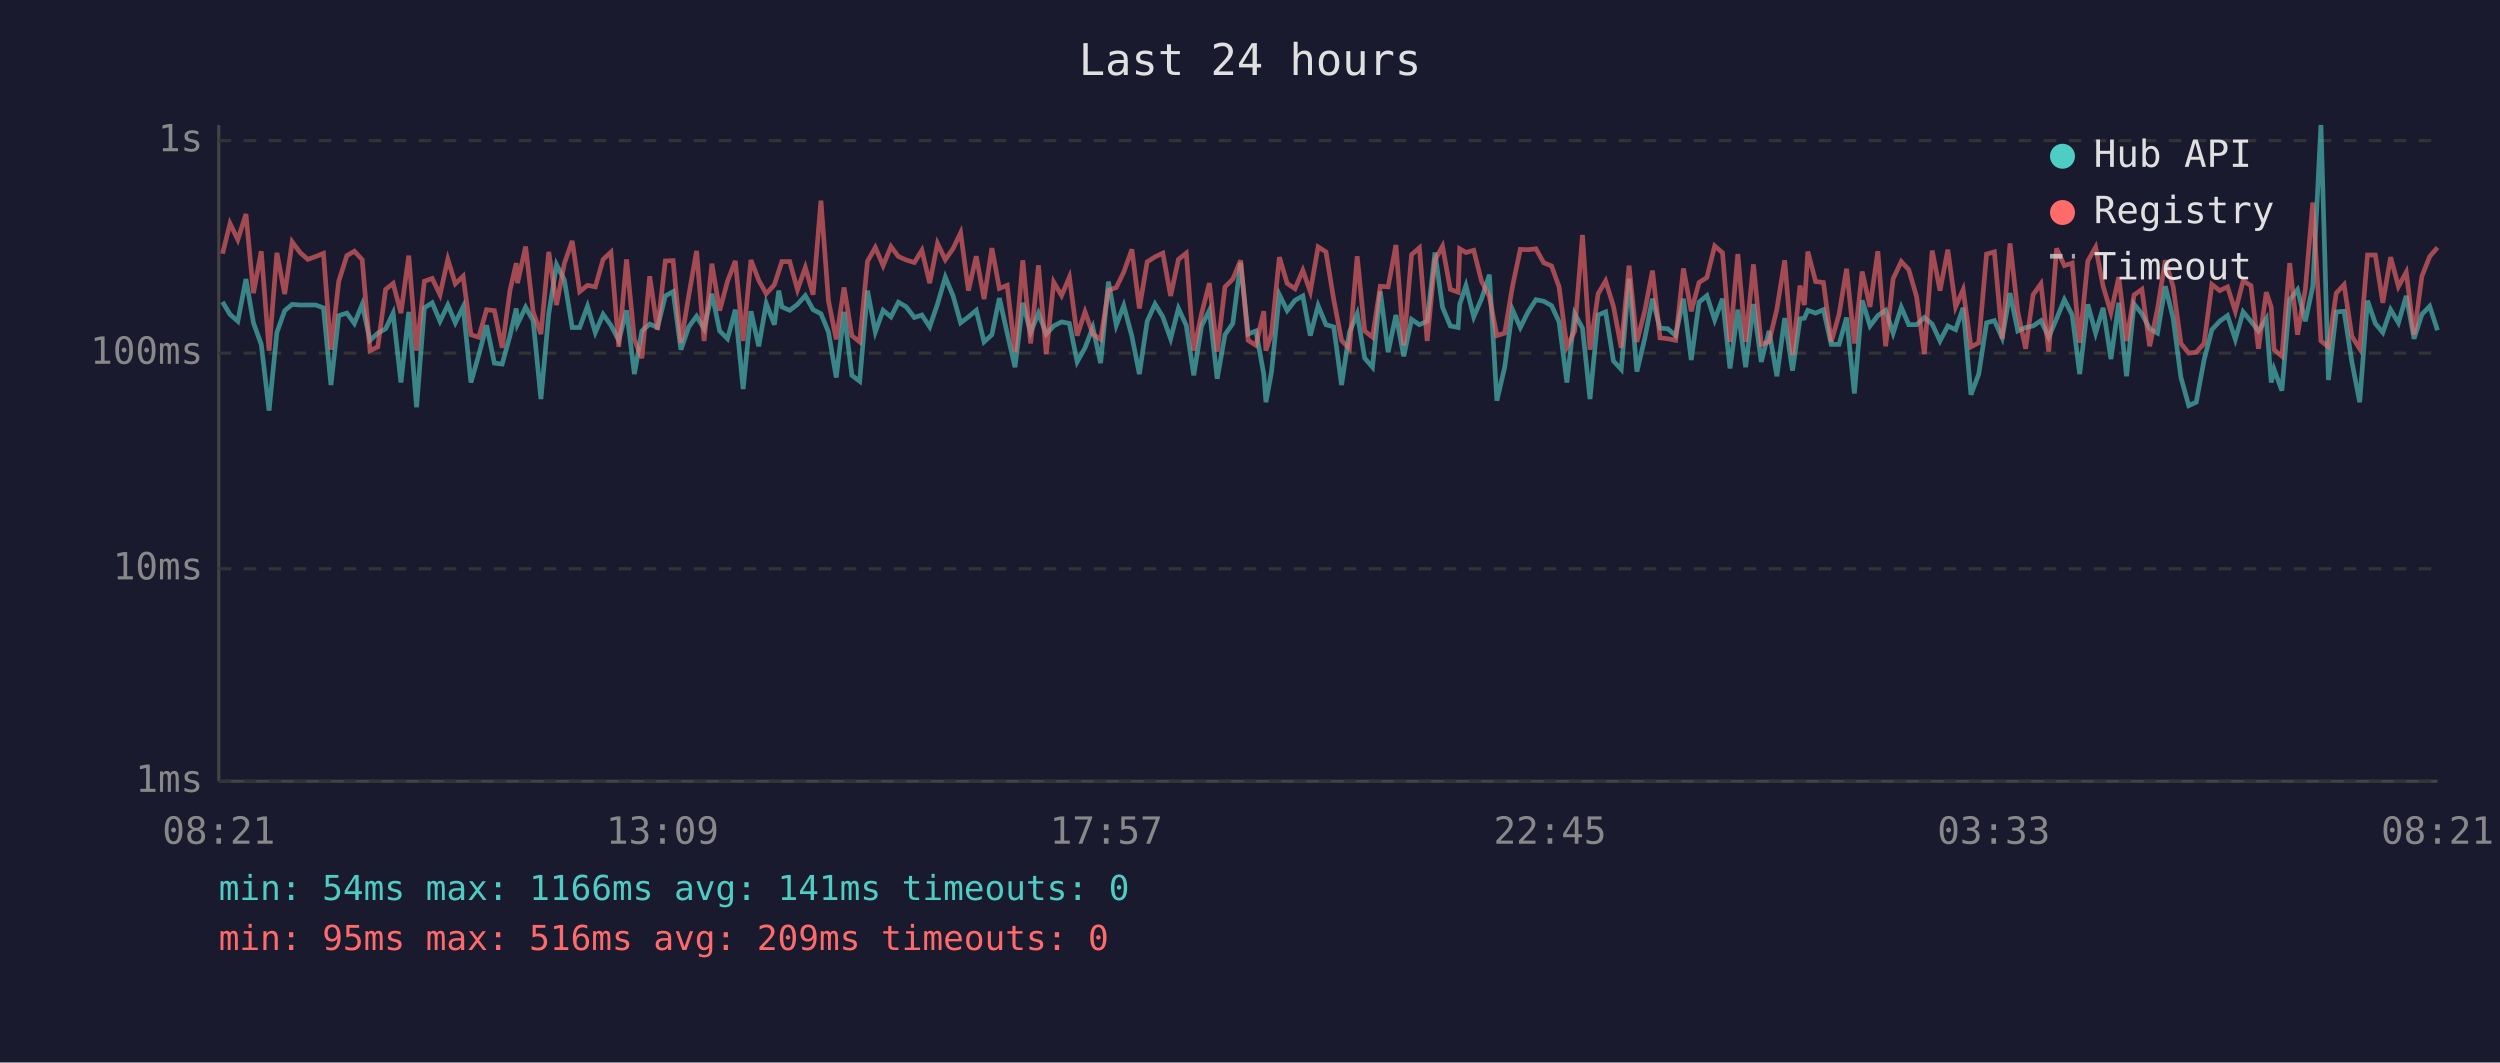
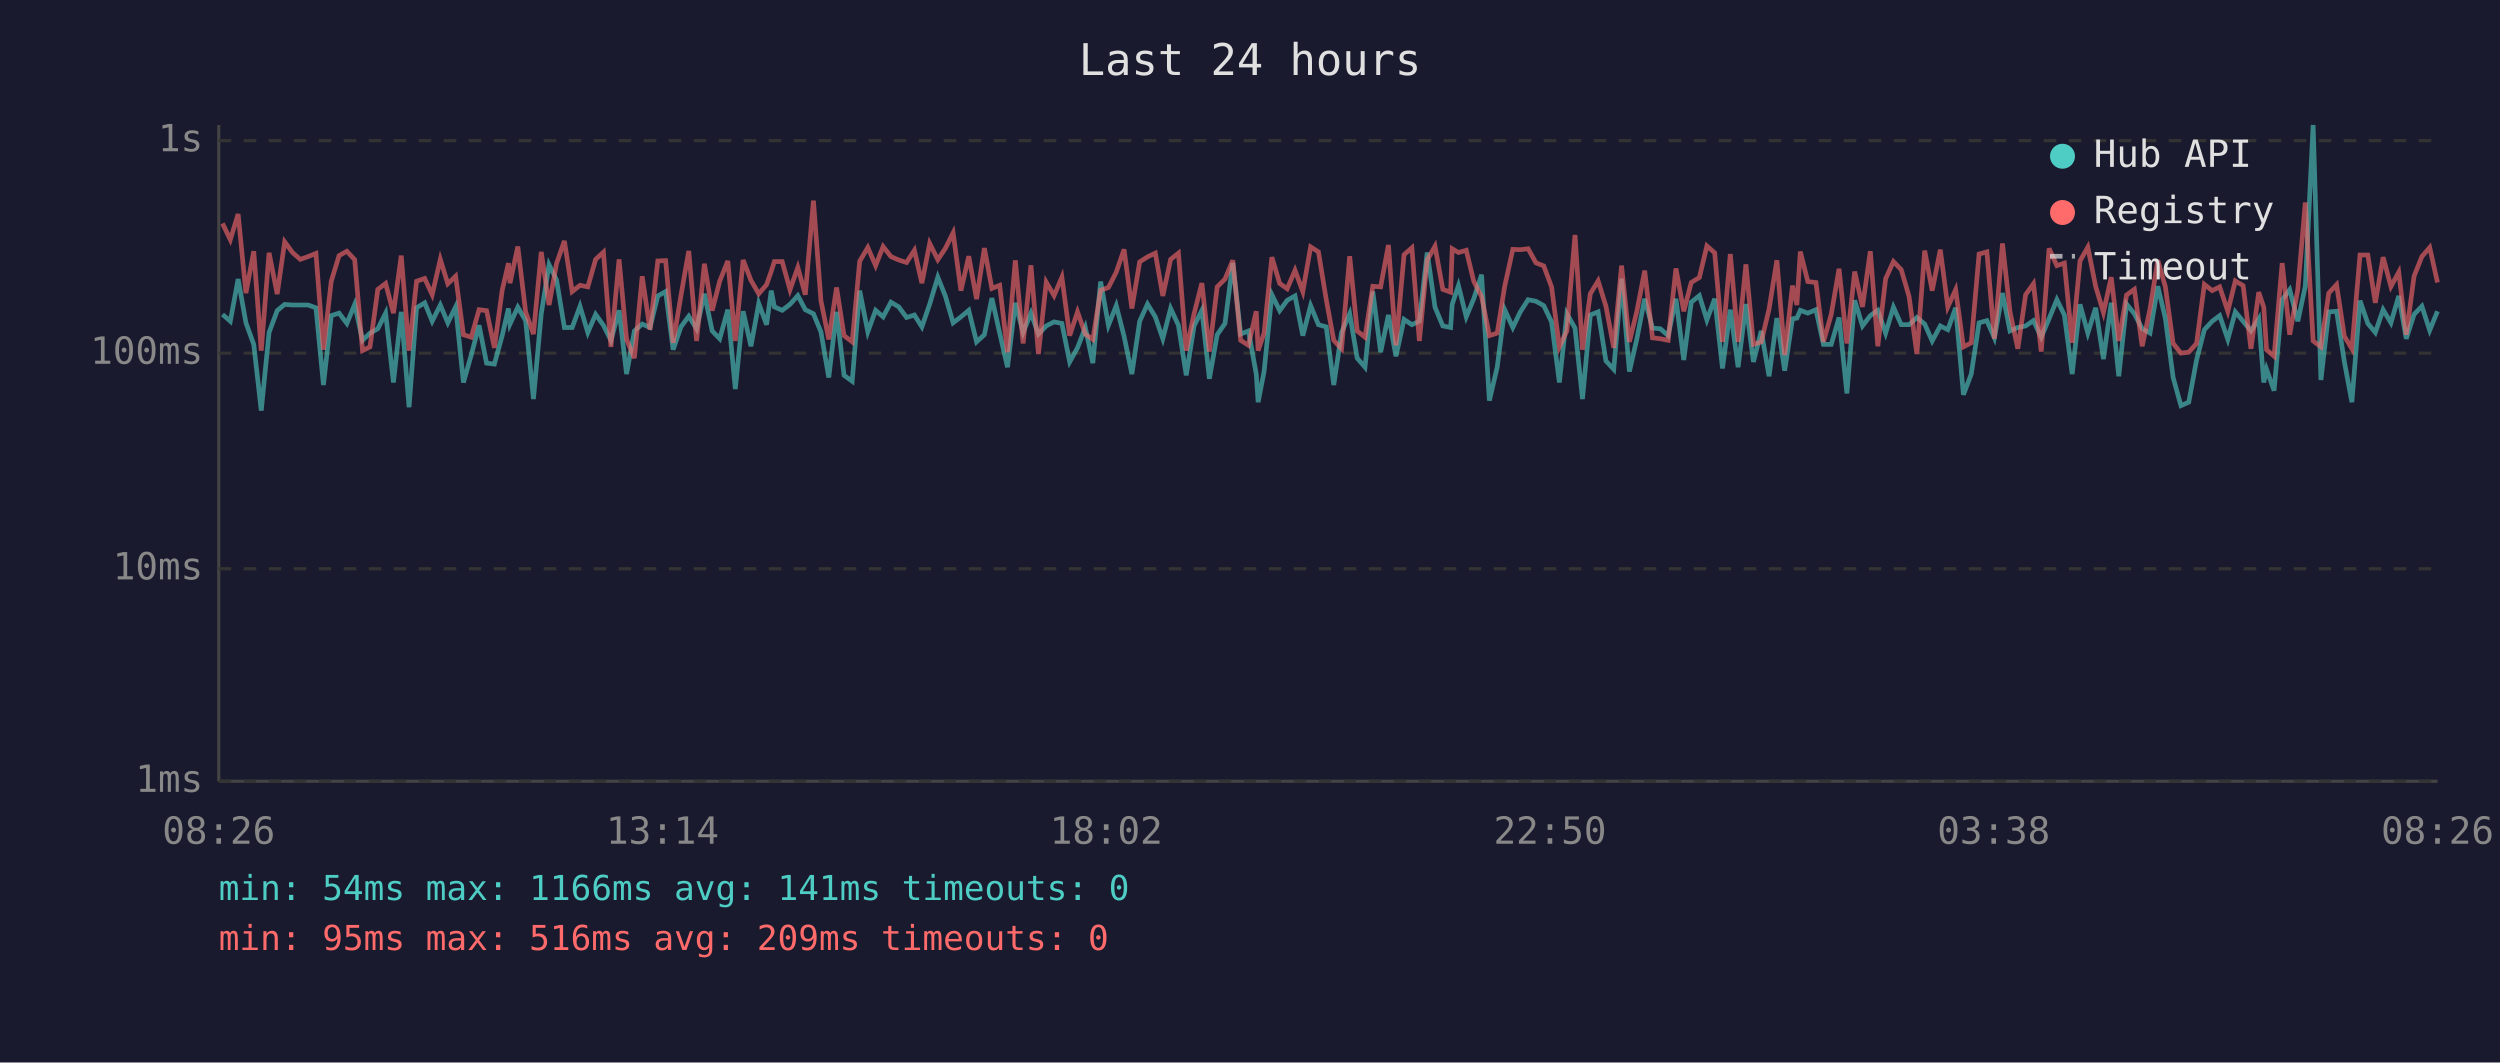
<svg xmlns="http://www.w3.org/2000/svg" viewBox="0 0 800 340" font-family="monospace" font-size="12">
  <rect width="800" height="340" fill="#1a1a2e" />
  <text x="400" y="24" fill="#e0e0e0" font-size="14" text-anchor="middle">Last 24 hours</text>
  <line x1="70" y1="40" x2="70" y2="250" stroke="#444" stroke-width="1" />
  <line x1="70" y1="250" x2="780" y2="250" stroke="#444" stroke-width="1" />
  <line x1="70" y1="250" x2="780" y2="250" stroke="#333" stroke-width="1" stroke-dasharray="4" />
  <text x="65" y="250" fill="#888" text-anchor="end" dominant-baseline="middle">1ms</text>
  <line x1="70" y1="182" x2="780" y2="182" stroke="#333" stroke-width="1" stroke-dasharray="4" />
  <text x="65" y="182" fill="#888" text-anchor="end" dominant-baseline="middle">10ms</text>
  <line x1="70" y1="113" x2="780" y2="113" stroke="#333" stroke-width="1" stroke-dasharray="4" />
  <text x="65" y="113" fill="#888" text-anchor="end" dominant-baseline="middle">100ms</text>
  <line x1="70" y1="45" x2="780" y2="45" stroke="#333" stroke-width="1" stroke-dasharray="4" />
  <text x="65" y="45" fill="#888" text-anchor="end" dominant-baseline="middle">1s</text>
-   <text x="70" y="270" fill="#888" text-anchor="middle">08:21</text>
-   <text x="212" y="270" fill="#888" text-anchor="middle">13:09</text>
-   <text x="354" y="270" fill="#888" text-anchor="middle">17:57</text>
-   <text x="496" y="270" fill="#888" text-anchor="middle">22:45</text>
-   <text x="638" y="270" fill="#888" text-anchor="middle">03:33</text>
-   <text x="780" y="270" fill="#888" text-anchor="middle">08:21</text>
-   <polyline points="71.2,96.6 73.6,100.6 76.1,102.8 78.7,89.3 81.1,103.3 83.6,110.2 86.1,131.4 88.6,106.4 91.1,99.4 93.5,97.4 96.0,97.6 98.5,97.6 101.0,97.6 103.5,98.5 105.9,123.2 108.4,101.0 111.0,100.2 113.4,103.5 115.9,97.4 118.4,108.9 120.9,106.6 123.4,105.2 125.8,100.2 128.3,122.4 130.8,99.8 133.3,130.3 135.8,98.5 138.3,96.9 140.8,102.8 143.3,97.6 145.7,103.3 148.2,98.2 150.7,122.4 153.2,113.6 155.7,104.1 158.2,116.2 160.7,116.5 163.2,107.4 165.2,98.7 165.6,103.7 168.2,98.3 170.6,102.6 173.1,127.7 175.6,100.4 178.1,84.7 180.6,89.6 183.1,104.8 185.5,104.8 188.0,98.0 190.5,106.4 193.0,100.6 195.5,104.1 198.0,108.9 200.5,99.3 203.0,119.7 205.4,105.9 207.9,103.7 210.4,104.8 212.9,94.7 215.4,93.3 217.9,111.9 220.4,104.6 222.9,101.2 225.3,105.2 227.8,94.0 230.3,105.9 232.8,108.4 235.3,99.1 237.8,124.5 240.3,99.6 242.8,110.8 245.2,97.1 247.8,103.9 249.2,93.0 250.2,98.2 252.7,99.3 255.2,97.4 257.7,94.6 260.2,99.1 262.7,100.4 265.1,106.2 267.6,120.8 270.1,99.8 272.6,120.1 275.1,122.0 277.6,93.0 280.1,106.2 282.6,99.3 285.1,101.4 287.5,96.7 290.0,98.2 292.6,101.6 295.0,100.8 297.5,104.6 300.0,97.3 302.5,88.7 305.0,94.7 307.4,103.3 309.9,101.4 312.4,99.3 314.9,109.4 317.4,107.1 319.8,95.4 322.3,106.6 324.8,117.5 327.3,96.9 329.8,106.4 332.3,100.2 334.8,106.9 337.2,104.3 339.7,103.0 342.2,103.5 344.7,115.8 347.2,111.3 349.7,104.8 352.2,116.2 354.7,90.1 357.2,104.1 359.6,97.8 362.2,107.6 364.6,119.7 367.1,102.8 369.6,97.3 372.1,101.4 374.6,108.4 377.1,98.7 379.6,104.1 382.0,120.1 384.5,104.3 387.0,99.3 389.5,121.2 392.0,107.1 394.5,103.5 397.0,84.1 399.4,106.9 401.9,105.9 404.4,119.7 405.1,128.7 406.9,118.9 409.4,94.3 411.9,99.4 414.4,96.1 416.9,94.7 419.3,107.4 421.8,97.8 424.3,103.9 426.8,104.6 429.3,123.2 431.8,106.4 434.3,100.4 436.7,114.6 439.2,117.5 441.7,93.3 444.2,112.7 446.7,100.8 449.2,114.0 451.7,102.2 454.2,103.9 456.7,102.8 459.2,80.8 461.6,98.3 464.1,104.3 466.6,104.8 467.1,97.4 469.1,91.4 471.6,101.4 474.1,95.6 476.6,87.9 479.0,128.2 481.5,117.5 484.0,99.1 486.5,104.8 489.0,99.8 491.5,95.9 494.0,96.4 496.5,97.8 498.9,103.0 501.4,122.4 503.9,100.4 506.4,105.0 508.8,127.7 511.4,100.8 513.8,99.8 516.3,115.5 518.8,118.2 521.3,89.2 523.8,118.9 526.3,108.4 528.8,95.6 531.2,105.0 533.7,105.2 536.2,107.4 538.7,95.6 541.2,115.2 543.7,96.7 546.2,94.6 548.7,102.4 551.2,95.6 553.6,117.9 556.1,99.1 558.6,117.5 561.1,97.3 563.6,115.8 566.1,105.9 568.6,120.4 571.1,101.8 573.6,118.6 576.0,102.0 577.4,101.8 578.5,99.3 581.0,100.2 583.5,99.1 586.0,110.2 588.5,110.2 590.9,101.6 593.4,125.9 595.9,96.1 598.4,104.3 600.9,101.0 603.4,99.3 605.8,106.6 608.4,98.3 610.8,103.9 613.3,103.9 615.8,101.6 618.3,103.7 620.8,109.1 623.3,104.3 625.8,105.5 628.2,98.5 630.7,126.3 633.2,119.7 635.7,103.3 638.2,102.6 640.7,108.1 643.2,93.8 645.7,105.9 648.2,104.8 650.6,104.3 653.1,102.6 655.6,107.9 658.1,102.0 660.6,95.9 663.1,100.8 665.5,119.7 668.1,97.4 670.6,106.6 673.0,98.5 675.5,114.9 678.0,96.9 680.5,120.4 682.9,97.3 685.4,100.4 687.9,105.2 690.4,106.6 692.9,91.6 695.4,101.8 697.9,120.8 700.4,129.8 702.8,128.7 705.3,115.2 707.8,105.5 710.3,102.8 712.8,101.0 715.3,108.6 717.8,99.8 720.3,102.8 722.7,105.9 725.2,102.0 726.8,122.4 727.7,118.2 730.2,125.0 732.7,95.9 735.2,92.7 737.7,102.8 740.1,91.6 742.7,40.0 745.1,121.6 747.6,99.8 750.1,99.6 752.6,115.8 755.1,128.7 757.6,96.2 760.1,103.5 762.5,106.4 765.0,99.1 767.5,103.3 770.0,94.7 772.5,108.4 775.0,100.6 777.5,98.0 780.0,105.7" fill="none" stroke="#4ecdc4" stroke-width="1.5" opacity="0.6" />
-   <polyline points="71.2,81.2 73.6,71.5 76.1,76.7 78.7,68.5 81.1,93.8 83.6,80.4 86.1,112.2 88.6,80.9 91.1,94.1 93.5,77.4 96.0,80.8 98.5,83.0 101.0,82.1 103.5,81.1 105.9,111.9 108.4,90.0 111.0,81.8 113.4,80.4 115.9,83.1 118.4,112.2 120.9,111.0 123.4,92.6 125.8,90.7 128.3,100.2 130.8,81.8 133.3,112.2 135.8,90.0 138.3,89.1 140.8,94.3 143.3,83.0 145.7,90.8 148.2,88.4 150.7,107.1 153.2,107.9 155.7,99.1 158.2,99.4 160.7,111.3 163.2,92.9 165.2,84.2 165.6,90.6 168.2,78.9 170.6,99.8 173.1,106.9 175.6,80.6 178.1,97.6 180.6,84.3 183.1,77.1 185.5,93.3 188.0,91.3 190.5,91.8 193.0,83.0 195.5,80.7 198.0,111.0 200.5,83.0 203.0,108.6 205.4,114.6 207.9,88.4 210.4,105.5 212.9,83.5 215.4,83.4 217.9,109.7 220.4,94.6 222.9,80.3 225.3,109.1 227.8,84.4 230.3,99.4 232.8,90.0 235.3,83.5 237.8,109.1 240.3,83.2 242.8,89.7 245.2,94.0 247.8,91.1 249.2,86.8 250.2,83.7 252.7,83.7 255.2,92.7 257.7,85.6 260.2,94.3 262.7,64.2 265.1,96.2 267.6,108.6 270.1,92.0 272.6,107.4 275.1,109.4 277.6,83.6 280.1,79.2 282.6,85.0 285.1,78.9 287.5,82.1 290.0,83.2 292.6,84.0 295.0,80.1 297.5,90.6 300.0,77.9 302.5,83.1 305.0,79.5 307.4,74.5 309.9,93.0 312.4,82.0 314.9,95.7 317.4,79.4 319.8,92.3 322.3,91.3 324.8,112.7 327.3,83.3 329.8,109.9 332.3,84.9 334.8,113.3 337.2,90.3 339.7,94.6 342.2,88.7 344.7,107.4 347.2,99.8 349.7,106.9 352.2,108.6 354.7,92.9 357.2,92.0 359.6,87.1 362.2,79.8 364.6,98.7 367.1,83.8 369.6,82.2 372.1,81.0 374.6,94.7 377.1,83.0 379.6,81.0 382.0,112.2 384.5,100.4 387.0,90.6 389.5,112.5 392.0,91.8 394.5,89.3 397.0,83.3 399.4,108.9 401.9,110.5 404.4,99.6 405.1,112.2 406.9,106.6 409.4,82.3 411.9,90.7 414.4,92.4 416.9,86.5 419.3,93.3 421.8,79.0 424.3,80.6 426.8,95.9 429.3,108.9 431.8,111.6 434.3,82.0 436.7,105.9 439.2,107.9 441.7,91.6 444.2,91.8 446.7,78.4 449.2,110.5 451.7,81.5 454.2,79.3 456.7,109.1 459.2,83.2 461.6,78.8 464.1,92.6 466.6,93.5 467.1,79.6 469.1,80.8 471.6,80.1 474.1,90.0 476.6,94.9 479.0,107.4 481.5,106.6 484.0,91.6 486.5,79.8 489.0,79.9 491.5,79.6 494.0,84.1 496.5,85.1 498.9,91.8 501.4,111.0 503.9,105.9 506.4,75.2 508.8,111.9 511.4,94.0 513.8,89.9 516.3,98.0 518.8,111.3 521.3,85.0 523.8,109.4 526.3,99.6 528.8,86.6 531.2,108.1 533.7,108.4 536.2,108.9 538.7,85.9 541.2,99.6 543.7,90.4 546.2,88.8 548.7,78.7 551.2,80.9 553.6,109.4 556.1,81.3 558.6,109.4 561.1,84.6 563.6,110.2 566.1,109.4 568.6,98.9 571.1,83.3 573.6,113.6 576.0,91.4 577.4,97.6 578.5,80.5 581.0,90.1 583.5,90.4 586.0,109.4 588.5,100.6 590.9,86.0 593.4,109.9 595.9,86.9 598.4,98.2 600.9,80.4 603.4,110.8 605.8,89.2 608.4,83.7 610.8,86.3 613.3,94.9 615.8,113.3 618.3,80.2 620.8,93.0 623.3,79.9 625.8,98.2 628.2,92.7 630.7,111.0 633.2,109.7 635.7,81.3 638.2,80.6 640.7,108.4 643.2,77.9 645.7,99.8 648.2,111.6 650.6,94.3 653.1,90.8 655.6,112.5 658.1,79.5 660.6,85.0 663.1,84.2 665.5,109.7 668.1,83.5 670.6,79.1 673.0,91.6 675.5,100.0 678.0,88.7 680.5,109.1 682.9,94.4 685.4,92.6 687.9,110.8 690.4,98.9 692.9,83.3 695.4,91.7 697.9,109.9 700.4,113.0 702.8,112.7 705.3,109.9 707.8,91.0 710.3,93.0 712.8,91.8 715.3,99.6 717.8,89.9 720.3,91.4 722.7,111.6 725.2,93.5 726.8,98.3 727.7,111.9 730.2,114.0 732.7,84.2 735.2,107.1 737.7,92.6 740.1,64.8 742.7,109.1 745.1,111.0 747.6,93.8 750.1,91.1 752.6,107.6 755.1,111.6 757.6,81.6 760.1,81.6 762.5,96.9 765.0,82.3 767.5,91.7 770.0,87.1 772.5,107.1 775.0,88.4 777.5,82.1 780.0,79.2" fill="none" stroke="#ff6b6b" stroke-width="1.5" opacity="0.6" />
+   <text x="70" y="270" fill="#888" text-anchor="middle">08:26</text>
+   <text x="212" y="270" fill="#888" text-anchor="middle">13:14</text>
+   <text x="354" y="270" fill="#888" text-anchor="middle">18:02</text>
+   <text x="496" y="270" fill="#888" text-anchor="middle">22:50</text>
+   <text x="638" y="270" fill="#888" text-anchor="middle">03:38</text>
+   <text x="780" y="270" fill="#888" text-anchor="middle">08:26</text>
+   <polyline points="71.2,100.6 73.7,102.8 76.2,89.3 78.7,103.3 81.2,110.2 83.6,131.4 86.1,106.4 88.7,99.4 91.1,97.4 93.6,97.6 96.1,97.6 98.6,97.6 101.1,98.5 103.5,123.2 106.0,101.0 108.5,100.2 111.0,103.5 113.5,97.4 116.0,108.9 118.4,106.6 120.9,105.2 123.4,100.2 125.9,122.4 128.4,99.8 130.9,130.3 133.3,98.5 135.9,96.9 138.3,102.8 140.9,97.6 143.3,103.3 145.8,98.2 148.3,122.4 150.8,113.6 153.3,104.1 155.7,116.2 158.2,116.5 160.7,107.4 162.7,98.7 163.2,103.7 165.7,98.3 168.2,102.6 170.7,127.7 173.2,100.4 175.7,84.7 178.1,89.6 180.6,104.8 183.1,104.8 185.6,98.0 188.1,106.4 190.6,100.6 193.1,104.1 195.5,108.9 198.1,99.3 200.5,119.7 203.0,105.9 205.5,103.7 208.0,104.8 210.5,94.7 213.0,93.3 215.4,111.9 217.9,104.6 220.4,101.2 222.9,105.2 225.4,94.0 227.9,105.9 230.3,108.4 232.9,99.1 235.3,124.5 237.8,99.6 240.3,110.8 242.8,97.1 245.3,103.9 246.8,93.0 247.8,98.2 250.3,99.3 252.8,97.4 255.3,94.6 257.7,99.1 260.3,100.4 262.7,106.2 265.2,120.8 267.7,99.8 270.1,120.1 272.7,122.0 275.1,93.0 277.7,106.2 280.2,99.3 282.6,101.4 285.1,96.7 287.6,98.2 290.1,101.6 292.6,100.8 295.0,104.6 297.5,97.3 300.1,88.7 302.5,94.7 305.0,103.3 307.5,101.4 310.0,99.3 312.5,109.4 315.0,107.1 317.4,95.4 319.9,106.6 322.4,117.5 324.9,96.9 327.4,106.4 329.9,100.2 332.3,106.9 334.8,104.3 337.3,103.0 339.8,103.5 342.3,115.8 344.8,111.3 347.3,104.8 349.7,116.2 352.2,90.1 354.7,104.1 357.2,97.8 359.7,107.6 362.2,119.7 364.7,102.8 367.2,97.3 369.7,101.4 372.1,108.4 374.6,98.7 377.1,104.1 379.6,120.1 382.1,104.3 384.6,99.3 387.0,121.2 389.5,107.1 392.0,103.5 394.5,84.1 397.0,106.9 399.5,105.9 402.0,119.7 402.6,128.7 404.5,118.9 407.0,94.3 409.5,99.4 411.9,96.1 414.4,94.7 416.9,107.4 419.4,97.8 421.9,103.9 424.4,104.6 426.8,123.2 429.3,106.4 431.9,100.4 434.3,114.6 436.8,117.5 439.3,93.3 441.8,112.7 444.3,100.8 446.7,114.0 449.3,102.2 451.8,103.9 454.2,102.8 456.7,80.8 459.2,98.3 461.7,104.3 464.2,104.8 464.7,97.4 466.7,91.4 469.2,101.4 471.6,95.6 474.1,87.9 476.6,128.2 479.1,117.5 481.5,99.1 484.1,104.8 486.5,99.8 489.0,95.9 491.5,96.4 494.0,97.8 496.5,103.0 499.0,122.4 501.4,100.4 504.0,105.0 506.4,127.7 508.9,100.8 511.4,99.8 513.9,115.5 516.4,118.2 518.9,89.2 521.4,118.9 523.8,108.4 526.3,95.6 528.8,105.0 531.3,105.2 533.8,107.4 536.3,95.6 538.8,115.2 541.2,96.7 543.8,94.6 546.2,102.4 548.7,95.6 551.2,117.9 553.7,99.1 556.2,117.5 558.7,97.3 561.1,115.8 563.6,105.9 566.1,120.4 568.6,101.8 571.1,118.6 573.6,102.0 575.0,101.8 576.1,99.3 578.5,100.2 581.1,99.1 583.5,110.2 586.0,110.2 588.5,101.6 591.0,125.9 593.5,96.1 596.0,104.3 598.5,101.0 600.9,99.3 603.4,106.6 605.9,98.3 608.4,103.9 610.9,103.9 613.4,101.6 615.9,103.7 618.3,109.1 620.9,104.3 623.3,105.5 625.8,98.5 628.3,126.3 630.8,119.7 633.3,103.3 635.8,102.6 638.2,108.1 640.8,93.8 643.2,105.9 645.7,104.8 648.2,104.3 650.7,102.6 653.2,107.9 655.7,102.0 658.2,95.9 660.6,100.8 663.1,119.7 665.6,97.4 668.1,106.6 670.6,98.5 673.1,114.9 675.6,96.9 678.0,120.4 680.5,97.3 683.0,100.4 685.5,105.2 688.0,106.6 690.5,91.6 692.9,101.8 695.4,120.8 697.9,129.8 700.4,128.7 702.9,115.2 705.4,105.5 707.9,102.8 710.3,101.0 712.9,108.6 715.3,99.8 717.8,102.8 720.3,105.9 722.8,102.0 724.4,122.4 725.3,118.2 727.7,125.0 730.3,95.9 732.7,92.7 735.3,102.8 737.7,91.6 740.2,40.0 742.7,121.6 745.2,99.8 747.7,99.6 750.2,115.8 752.6,128.7 755.2,96.2 757.7,103.5 760.1,106.4 762.6,99.1 765.1,103.3 767.6,94.7 770.0,108.4 772.5,100.6 775.0,98.0 777.5,105.7 780.0,99.6" fill="none" stroke="#4ecdc4" stroke-width="1.5" opacity="0.6" />
+   <polyline points="71.2,71.5 73.7,76.7 76.2,68.5 78.7,93.8 81.2,80.4 83.6,112.2 86.1,80.9 88.7,94.1 91.1,77.4 93.6,80.8 96.1,83.0 98.6,82.1 101.1,81.1 103.5,111.9 106.0,90.0 108.5,81.8 111.0,80.4 113.5,83.1 116.0,112.2 118.4,111.0 120.9,92.6 123.4,90.7 125.9,100.2 128.4,81.8 130.9,112.2 133.3,90.0 135.9,89.1 138.3,94.3 140.9,83.0 143.3,90.8 145.8,88.4 148.3,107.1 150.8,107.9 153.3,99.1 155.7,99.4 158.2,111.3 160.7,92.9 162.7,84.2 163.2,90.6 165.7,78.9 168.2,99.8 170.7,106.9 173.2,80.6 175.7,97.6 178.1,84.3 180.6,77.1 183.1,93.3 185.6,91.3 188.1,91.8 190.6,83.0 193.1,80.7 195.5,111.0 198.1,83.0 200.5,108.6 203.0,114.6 205.5,88.4 208.0,105.5 210.5,83.5 213.0,83.4 215.4,109.7 217.9,94.6 220.4,80.3 222.9,109.1 225.4,84.4 227.9,99.4 230.3,90.0 232.9,83.5 235.3,109.1 237.8,83.2 240.3,89.7 242.8,94.0 245.3,91.1 246.8,86.8 247.8,83.7 250.3,83.7 252.8,92.7 255.3,85.6 257.7,94.3 260.3,64.2 262.7,96.2 265.2,108.6 267.7,92.0 270.1,107.4 272.7,109.4 275.1,83.6 277.7,79.2 280.2,85.0 282.6,78.9 285.1,82.1 287.6,83.2 290.1,84.0 292.6,80.1 295.0,90.6 297.5,77.9 300.1,83.1 302.5,79.5 305.0,74.5 307.5,93.0 310.0,82.0 312.5,95.7 315.0,79.4 317.4,92.3 319.9,91.3 322.4,112.7 324.9,83.3 327.4,109.9 329.9,84.9 332.3,113.3 334.8,90.3 337.3,94.6 339.8,88.7 342.3,107.4 344.8,99.8 347.3,106.9 349.7,108.6 352.2,92.9 354.7,92.0 357.2,87.1 359.7,79.8 362.2,98.7 364.7,83.8 367.2,82.2 369.7,81.0 372.1,94.7 374.6,83.0 377.1,81.0 379.6,112.2 382.1,100.4 384.6,90.6 387.0,112.5 389.5,91.8 392.0,89.3 394.5,83.3 397.0,108.9 399.5,110.5 402.0,99.6 402.6,112.2 404.5,106.6 407.0,82.3 409.5,90.7 411.9,92.4 414.4,86.5 416.9,93.3 419.4,79.0 421.9,80.6 424.4,95.9 426.8,108.9 429.3,111.6 431.9,82.0 434.3,105.9 436.8,107.9 439.3,91.6 441.8,91.8 444.3,78.4 446.7,110.5 449.3,81.5 451.8,79.3 454.2,109.1 456.7,83.2 459.2,78.8 461.7,92.6 464.2,93.5 464.7,79.6 466.7,80.8 469.2,80.1 471.6,90.0 474.1,94.9 476.6,107.4 479.1,106.6 481.5,91.6 484.1,79.8 486.5,79.9 489.0,79.6 491.5,84.1 494.0,85.1 496.5,91.8 499.0,111.0 501.4,105.9 504.0,75.2 506.4,111.9 508.9,94.0 511.4,89.9 513.9,98.0 516.4,111.3 518.9,85.0 521.4,109.4 523.8,99.6 526.3,86.6 528.8,108.1 531.3,108.4 533.8,108.9 536.3,85.9 538.8,99.6 541.2,90.4 543.8,88.8 546.2,78.7 548.7,80.9 551.2,109.4 553.7,81.3 556.2,109.4 558.7,84.6 561.1,110.2 563.6,109.4 566.1,98.9 568.6,83.3 571.1,113.6 573.6,91.4 575.0,97.6 576.1,80.5 578.5,90.1 581.1,90.4 583.5,109.4 586.0,100.6 588.5,86.0 591.0,109.9 593.5,86.9 596.0,98.2 598.5,80.4 600.9,110.8 603.4,89.2 605.9,83.7 608.4,86.3 610.9,94.9 613.4,113.3 615.9,80.2 618.3,93.0 620.9,79.9 623.3,98.2 625.8,92.7 628.3,111.0 630.8,109.7 633.3,81.3 635.8,80.6 638.2,108.4 640.8,77.9 643.2,99.8 645.7,111.6 648.2,94.3 650.7,90.8 653.2,112.5 655.7,79.5 658.2,85.0 660.6,84.2 663.1,109.7 665.6,83.5 668.1,79.1 670.6,91.6 673.1,100.0 675.6,88.7 678.0,109.1 680.5,94.4 683.0,92.6 685.5,110.8 688.0,98.9 690.5,83.3 692.9,91.7 695.4,109.9 697.9,113.0 700.4,112.7 702.9,109.9 705.4,91.0 707.9,93.0 710.3,91.8 712.9,99.6 715.3,89.9 717.8,91.4 720.3,111.6 722.8,93.5 724.4,98.3 725.3,111.9 727.7,114.0 730.3,84.2 732.7,107.1 735.3,92.6 737.7,64.8 740.2,109.1 742.7,111.0 745.2,93.8 747.7,91.1 750.2,107.6 752.6,111.6 755.2,81.6 757.7,81.6 760.1,96.9 762.6,82.3 765.1,91.7 767.6,87.1 770.0,107.1 772.5,88.4 775.0,82.1 777.5,79.2 780.0,90.4" fill="none" stroke="#ff6b6b" stroke-width="1.5" opacity="0.6" />
  <circle cx="660" cy="50" r="4" fill="#4ecdc4" />
  <text x="670" y="50" fill="#e0e0e0" dominant-baseline="middle">Hub API</text>
  <circle cx="660" cy="68" r="4" fill="#ff6b6b" />
  <text x="670" y="68" fill="#e0e0e0" dominant-baseline="middle">Registry</text>
  <line x1="656" y1="82" x2="664" y2="82" stroke="#e0e0e0" stroke-width="1.5" stroke-dasharray="4,3" opacity="0.7" />
  <text x="670" y="86" fill="#e0e0e0" dominant-baseline="middle">Timeout</text>
  <text x="70" y="288" fill="#4ecdc4" font-size="11">min: 54ms  max: 1166ms  avg: 141ms  timeouts: 0</text>
  <text x="70" y="304" fill="#ff6b6b" font-size="11">min: 95ms  max: 516ms  avg: 209ms  timeouts: 0</text>
</svg>
